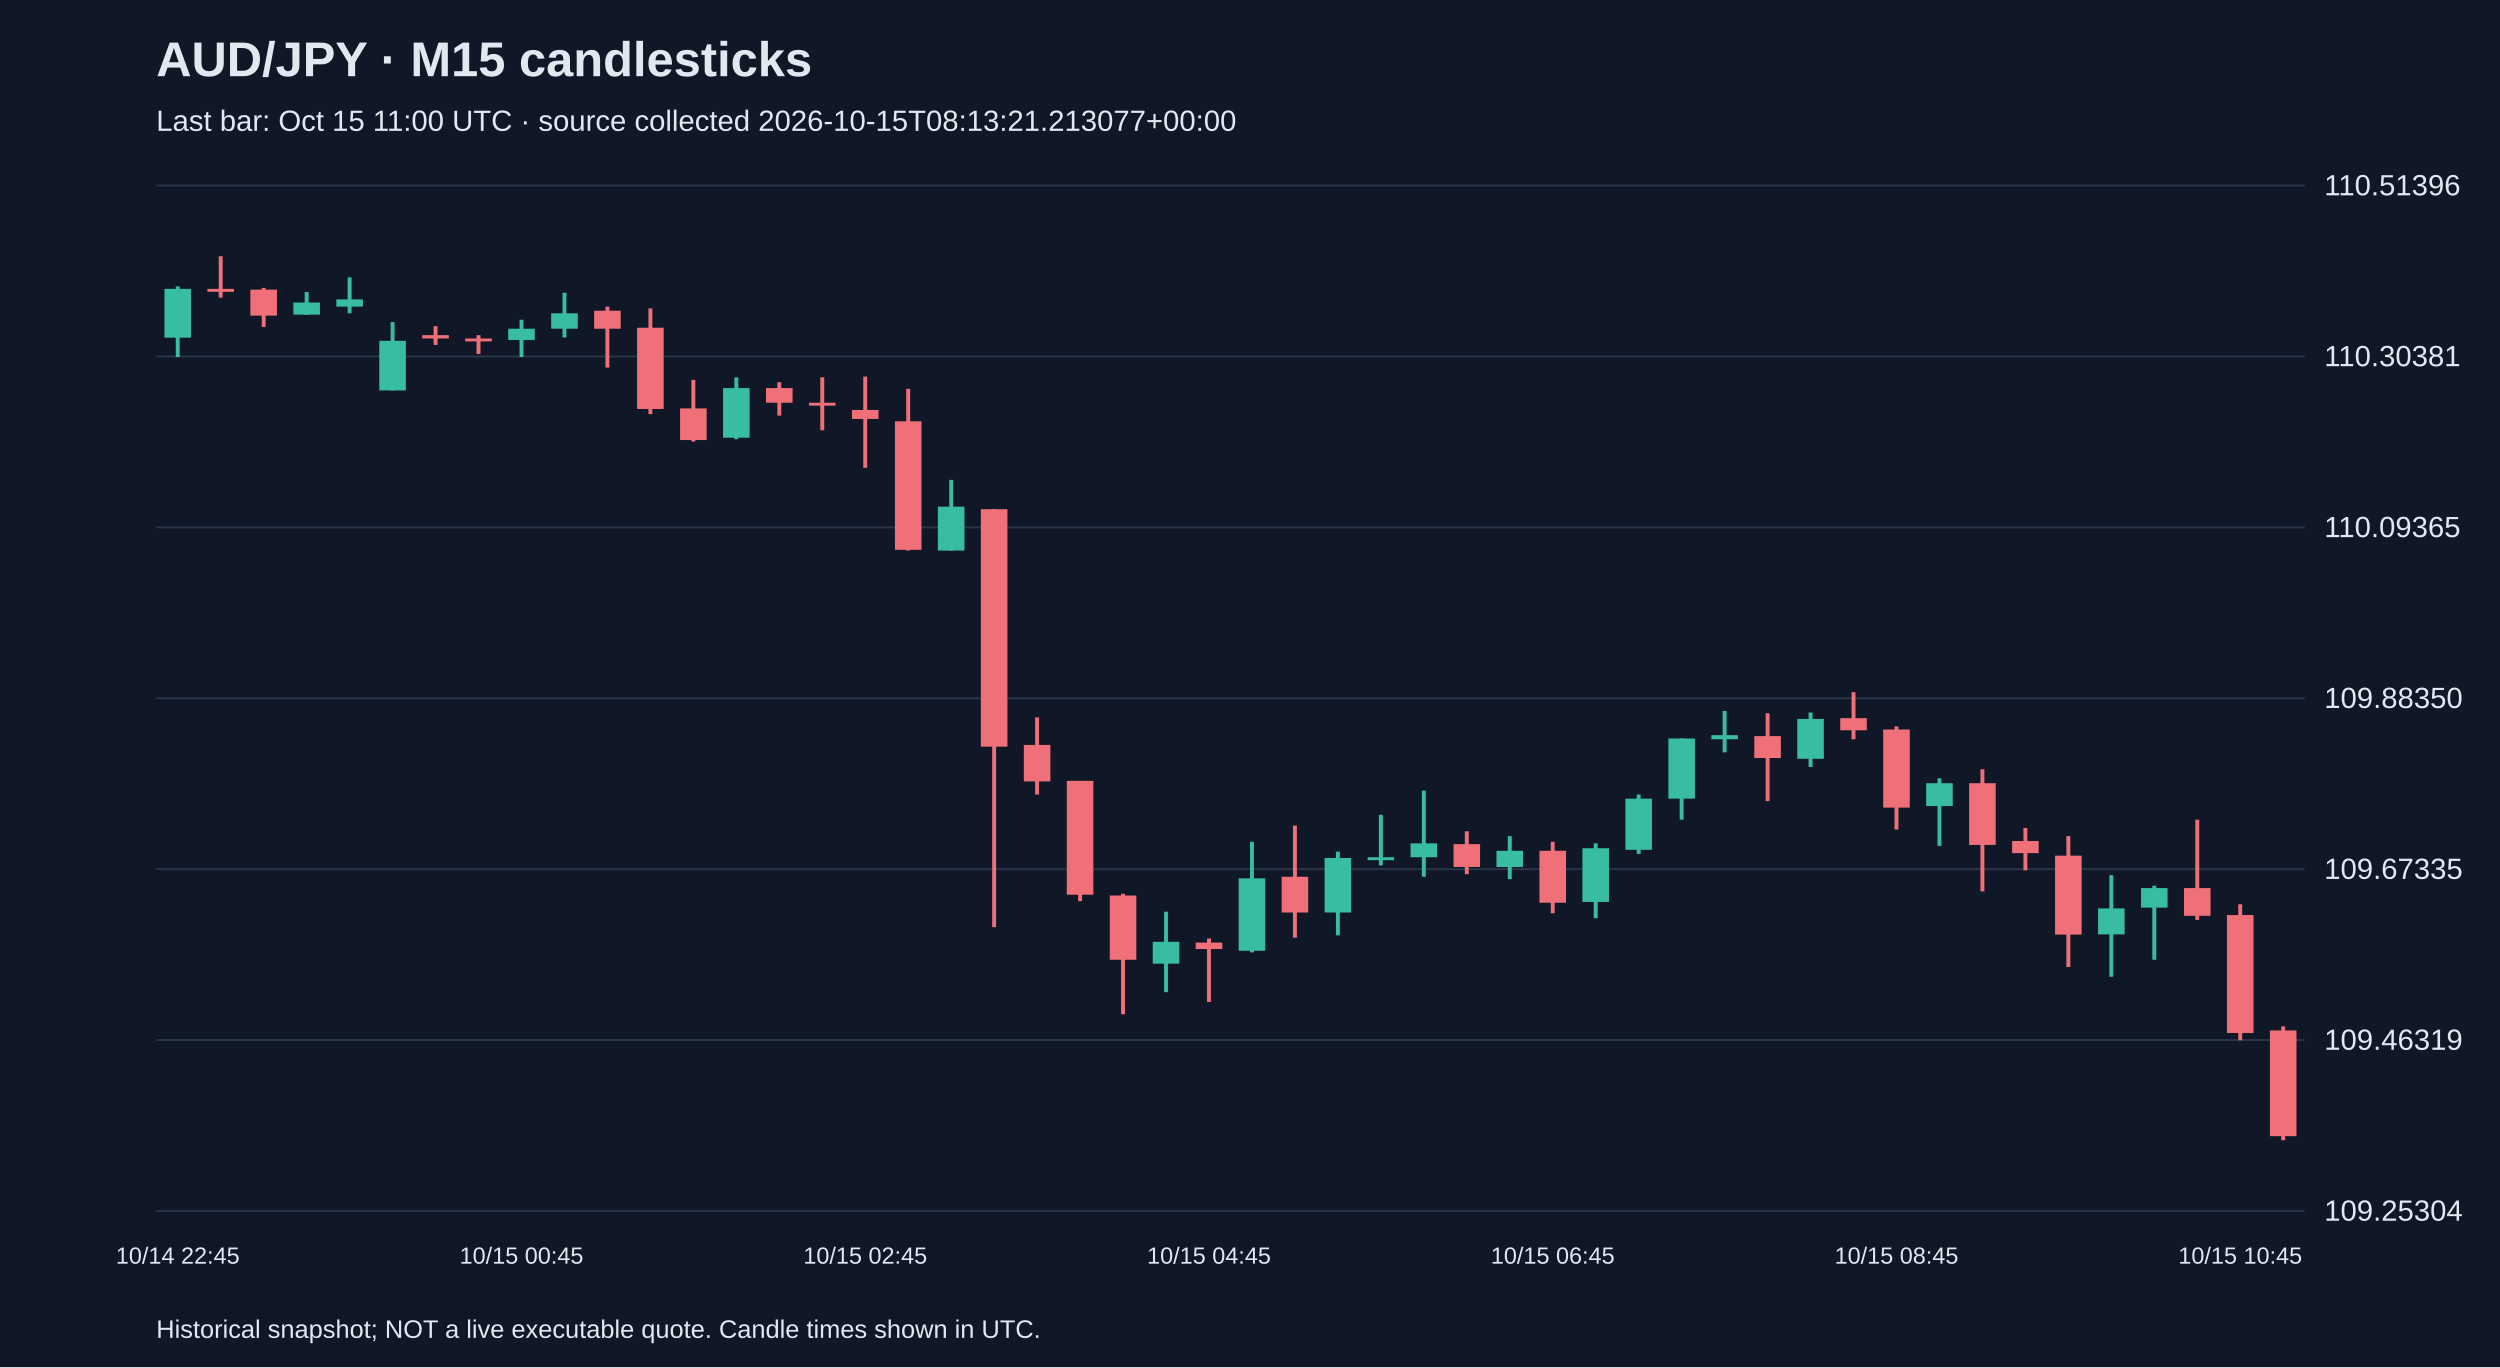
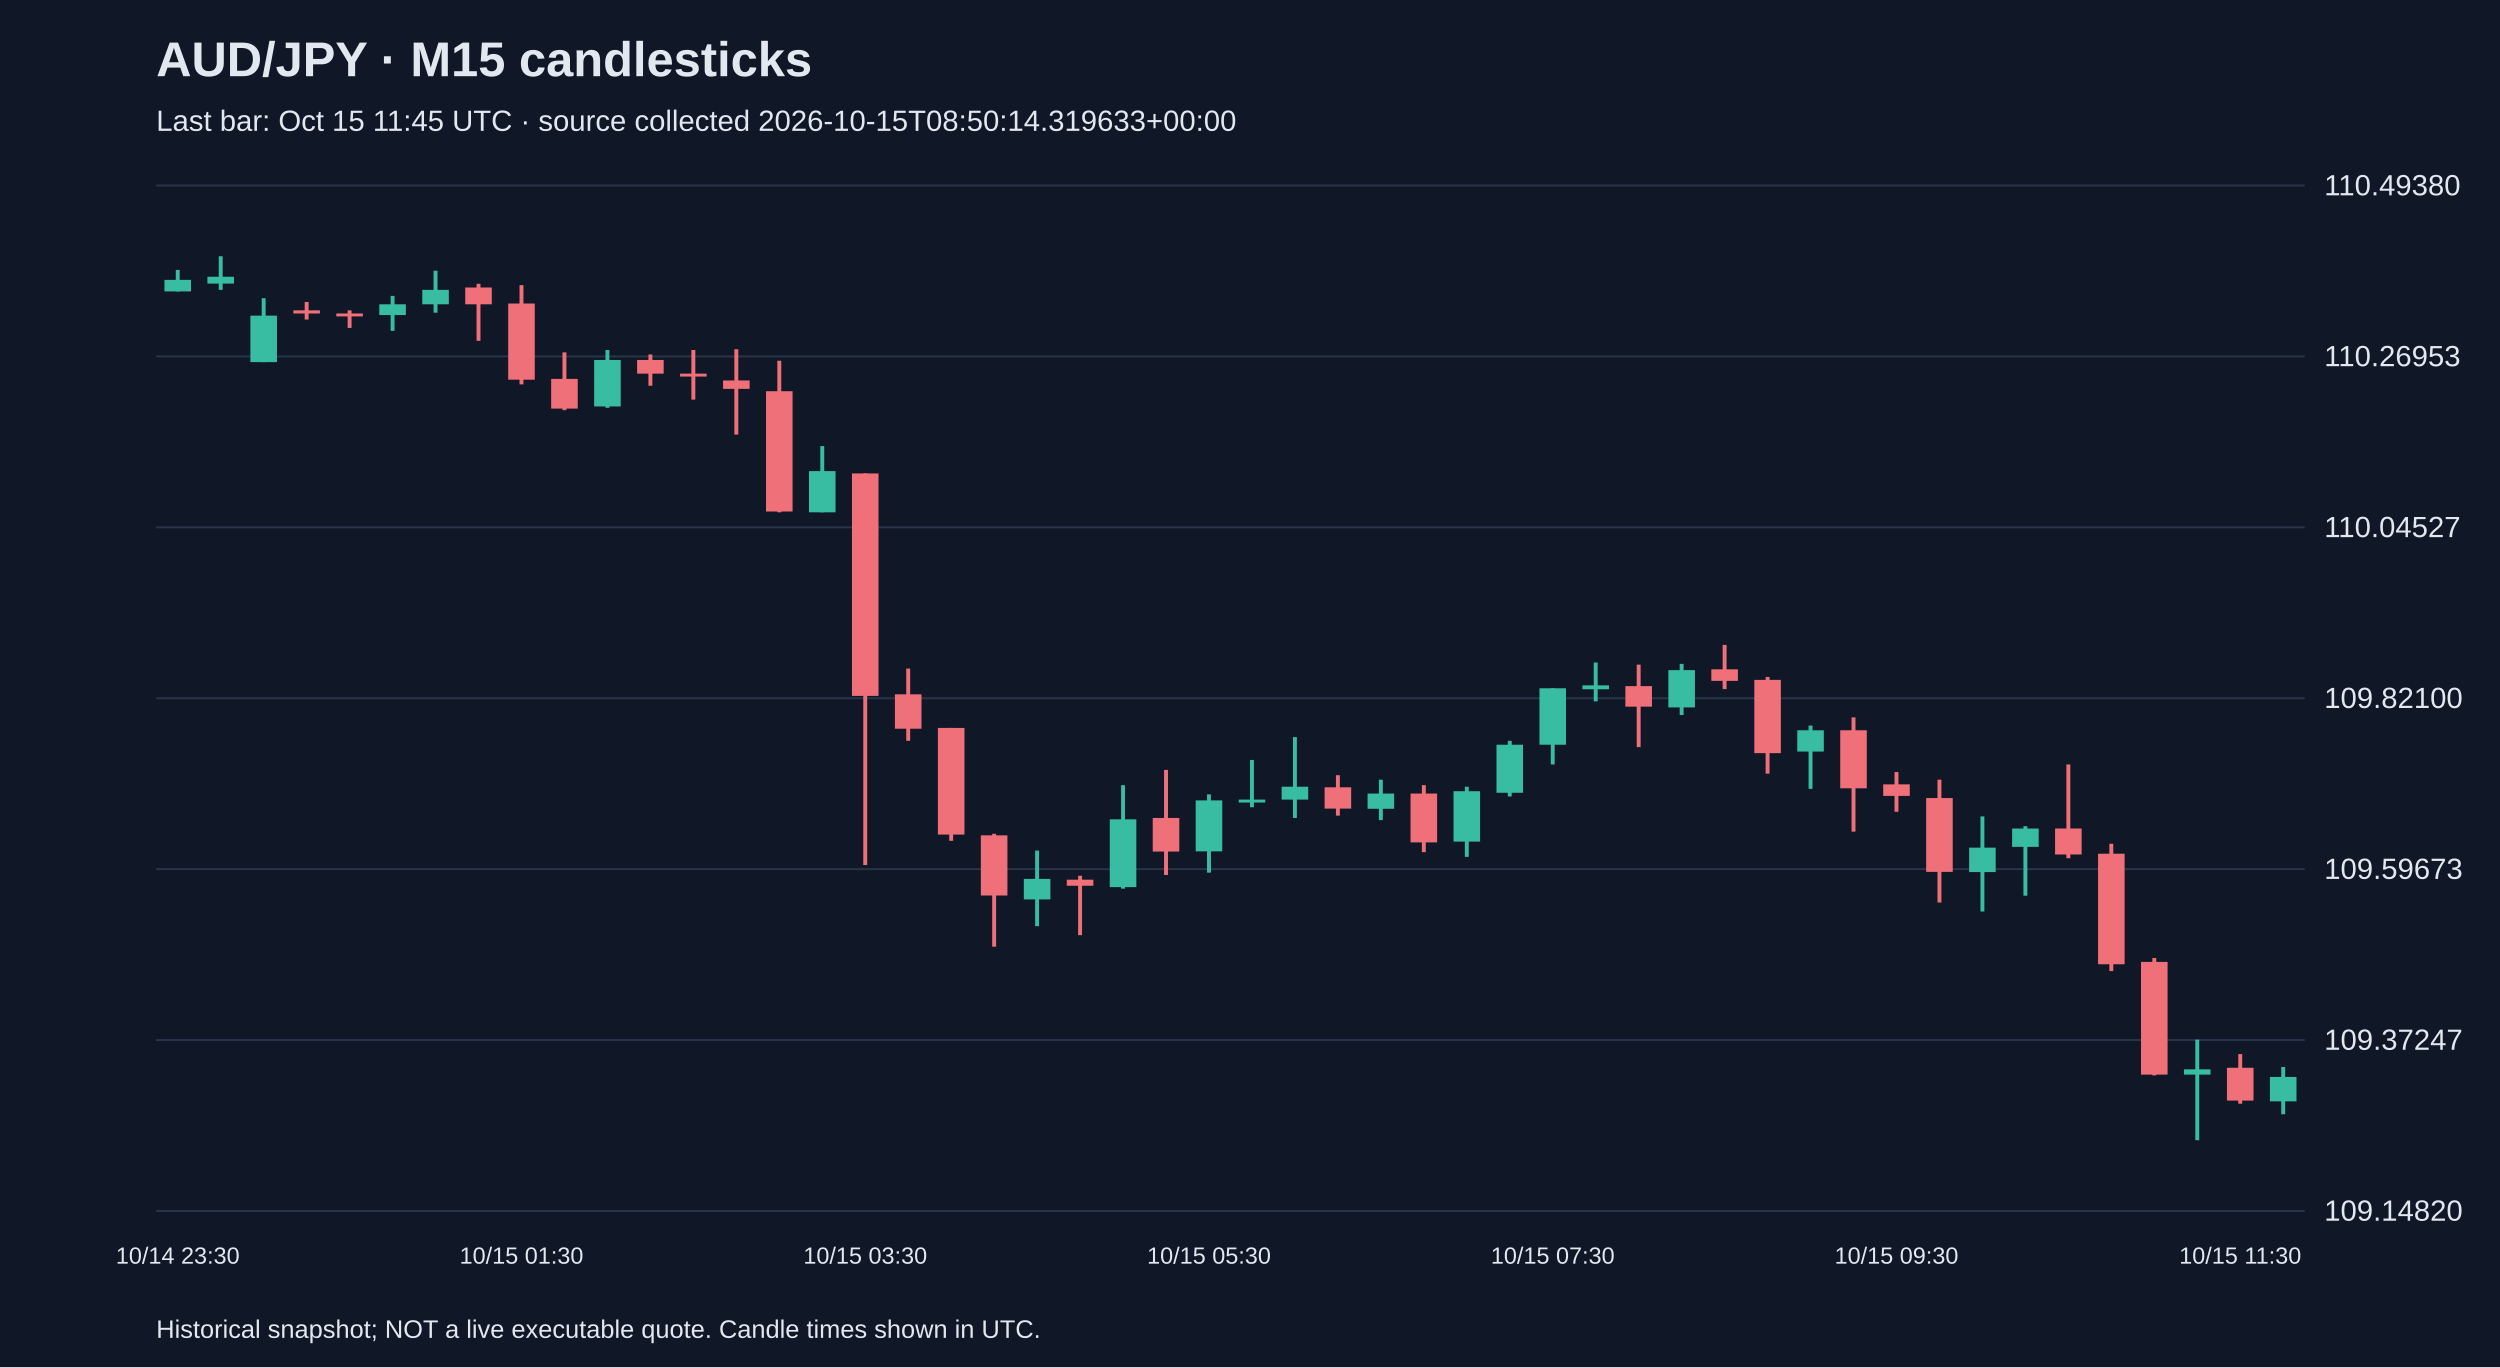
<svg xmlns="http://www.w3.org/2000/svg" viewBox="0 0 1280 700">
  <rect width="100%" height="100%" fill="#101827" />
  <style>text{font-family:Arial,sans-serif;fill:#e2e8f0}</style>
  <text x="80" y="39" font-size="25" font-weight="bold">AUD/JPY · M15 candlesticks</text>
-   <text x="80" y="67" font-size="15" fill="#a6b1c5">Last bar: Oct 15 11:00 UTC · source collected 2026-10-15T08:13:21.213077+00:00</text>
+   <text x="80" y="67" font-size="15" fill="#a6b1c5">Last bar: Oct 15 11:45 UTC · source collected 2026-10-15T08:50:14.319633+00:00</text>
  <line x1="80" y1="620.0" x2="1180" y2="620.0" stroke="#283548" />
-   <text x="1190" y="625.0" font-size="15">109.25304</text>
+   <text x="1190" y="625.0" font-size="15">109.14820</text>
  <line x1="80" y1="532.5" x2="1180" y2="532.5" stroke="#283548" />
-   <text x="1190" y="537.5" font-size="15">109.46319</text>
+   <text x="1190" y="537.5" font-size="15">109.37247</text>
  <line x1="80" y1="445.0" x2="1180" y2="445.0" stroke="#283548" />
-   <text x="1190" y="450.0" font-size="15">109.67335</text>
+   <text x="1190" y="450.0" font-size="15">109.59673</text>
  <line x1="80" y1="357.5" x2="1180" y2="357.5" stroke="#283548" />
-   <text x="1190" y="362.5" font-size="15">109.88350</text>
+   <text x="1190" y="362.5" font-size="15">109.82100</text>
  <line x1="80" y1="270.0" x2="1180" y2="270.0" stroke="#283548" />
-   <text x="1190" y="275.0" font-size="15">110.09365</text>
+   <text x="1190" y="275.0" font-size="15">110.04527</text>
  <line x1="80" y1="182.5" x2="1180" y2="182.5" stroke="#283548" />
-   <text x="1190" y="187.5" font-size="15">110.30381</text>
+   <text x="1190" y="187.5" font-size="15">110.26953</text>
  <line x1="80" y1="95.0" x2="1180" y2="95.0" stroke="#283548" />
-   <text x="1190" y="100.0" font-size="15">110.51396</text>
-   <line x1="91.0" y1="146.6" x2="91.0" y2="182.8" stroke="#38bca2" stroke-width="2" />
-   <rect x="84.2" y="147.9" width="13.6" height="25.0" fill="#38bca2" />
-   <text x="91.0" y="647" text-anchor="middle" font-size="12">10/14 22:45</text>
-   <line x1="113.0" y1="131.2" x2="113.0" y2="152.4" stroke="#f07079" stroke-width="2" />
-   <rect x="106.2" y="147.9" width="13.6" height="1.5" fill="#f07079" />
-   <line x1="135.0" y1="147.4" x2="135.0" y2="167.4" stroke="#f07079" stroke-width="2" />
-   <rect x="128.2" y="148.3" width="13.6" height="13.3" fill="#f07079" />
-   <line x1="157.0" y1="149.5" x2="157.0" y2="161.2" stroke="#38bca2" stroke-width="2" />
-   <rect x="150.2" y="154.9" width="13.6" height="6.2" fill="#38bca2" />
-   <line x1="179.0" y1="142.0" x2="179.0" y2="160.4" stroke="#38bca2" stroke-width="2" />
-   <rect x="172.2" y="153.3" width="13.6" height="3.7" fill="#38bca2" />
-   <line x1="201.0" y1="164.9" x2="201.0" y2="199.9" stroke="#38bca2" stroke-width="2" />
-   <rect x="194.2" y="174.5" width="13.6" height="25.4" fill="#38bca2" />
-   <line x1="223.0" y1="167.0" x2="223.0" y2="176.6" stroke="#f07079" stroke-width="2" />
-   <rect x="216.2" y="171.6" width="13.6" height="1.7" fill="#f07079" />
-   <line x1="245.0" y1="171.6" x2="245.0" y2="181.2" stroke="#f07079" stroke-width="2" />
-   <rect x="238.2" y="173.3" width="13.6" height="1.5" fill="#f07079" />
-   <line x1="267.0" y1="163.7" x2="267.0" y2="182.8" stroke="#38bca2" stroke-width="2" />
-   <rect x="260.2" y="168.3" width="13.6" height="5.8" fill="#38bca2" />
-   <text x="267.0" y="647" text-anchor="middle" font-size="12">10/15 00:45</text>
-   <line x1="289.0" y1="149.9" x2="289.0" y2="172.8" stroke="#38bca2" stroke-width="2" />
-   <rect x="282.2" y="160.4" width="13.6" height="7.9" fill="#38bca2" />
-   <line x1="311.0" y1="157.0" x2="311.0" y2="188.2" stroke="#f07079" stroke-width="2" />
-   <rect x="304.2" y="159.1" width="13.6" height="9.2" fill="#f07079" />
-   <line x1="333.0" y1="157.9" x2="333.0" y2="212.0" stroke="#f07079" stroke-width="2" />
-   <rect x="326.2" y="167.8" width="13.6" height="41.6" fill="#f07079" />
-   <line x1="355.0" y1="194.5" x2="355.0" y2="226.1" stroke="#f07079" stroke-width="2" />
-   <rect x="348.2" y="209.1" width="13.6" height="16.2" fill="#f07079" />
-   <line x1="377.0" y1="193.2" x2="377.0" y2="224.9" stroke="#38bca2" stroke-width="2" />
-   <rect x="370.2" y="198.7" width="13.6" height="25.4" fill="#38bca2" />
-   <line x1="399.0" y1="195.7" x2="399.0" y2="212.8" stroke="#f07079" stroke-width="2" />
-   <rect x="392.2" y="198.7" width="13.6" height="7.5" fill="#f07079" />
-   <line x1="421.0" y1="193.2" x2="421.0" y2="220.3" stroke="#f07079" stroke-width="2" />
-   <rect x="414.2" y="206.2" width="13.6" height="1.5" fill="#f07079" />
-   <line x1="443.0" y1="192.8" x2="443.0" y2="239.5" stroke="#f07079" stroke-width="2" />
-   <rect x="436.2" y="209.9" width="13.6" height="4.6" fill="#f07079" />
-   <text x="443.0" y="647" text-anchor="middle" font-size="12">10/15 02:45</text>
-   <line x1="465.0" y1="199.1" x2="465.0" y2="281.9" stroke="#f07079" stroke-width="2" />
-   <rect x="458.2" y="215.7" width="13.6" height="65.8" fill="#f07079" />
-   <line x1="487.0" y1="245.7" x2="487.0" y2="281.9" stroke="#38bca2" stroke-width="2" />
-   <rect x="480.2" y="259.4" width="13.6" height="22.5" fill="#38bca2" />
-   <line x1="509.0" y1="260.7" x2="509.0" y2="474.7" stroke="#f07079" stroke-width="2" />
-   <rect x="502.2" y="260.7" width="13.6" height="121.6" fill="#f07079" />
-   <line x1="531.0" y1="367.3" x2="531.0" y2="406.8" stroke="#f07079" stroke-width="2" />
-   <rect x="524.2" y="381.4" width="13.6" height="18.7" fill="#f07079" />
-   <line x1="553.0" y1="399.8" x2="553.0" y2="461.4" stroke="#f07079" stroke-width="2" />
-   <rect x="546.2" y="399.8" width="13.6" height="58.3" fill="#f07079" />
-   <line x1="575.0" y1="457.6" x2="575.0" y2="519.3" stroke="#f07079" stroke-width="2" />
-   <rect x="568.2" y="458.5" width="13.6" height="32.9" fill="#f07079" />
-   <line x1="597.0" y1="466.8" x2="597.0" y2="508.0" stroke="#38bca2" stroke-width="2" />
-   <rect x="590.2" y="482.2" width="13.6" height="11.2" fill="#38bca2" />
-   <line x1="619.0" y1="480.5" x2="619.0" y2="513.0" stroke="#f07079" stroke-width="2" />
-   <rect x="612.2" y="482.6" width="13.6" height="3.3" fill="#f07079" />
-   <text x="619.0" y="647" text-anchor="middle" font-size="12">10/15 04:45</text>
-   <line x1="641.0" y1="431.0" x2="641.0" y2="487.6" stroke="#38bca2" stroke-width="2" />
-   <rect x="634.2" y="449.7" width="13.6" height="37.1" fill="#38bca2" />
-   <line x1="663.0" y1="422.7" x2="663.0" y2="480.1" stroke="#f07079" stroke-width="2" />
-   <rect x="656.2" y="448.9" width="13.6" height="18.3" fill="#f07079" />
-   <line x1="685.0" y1="436.0" x2="685.0" y2="478.9" stroke="#38bca2" stroke-width="2" />
-   <rect x="678.2" y="439.3" width="13.6" height="27.9" fill="#38bca2" />
-   <line x1="707.0" y1="417.2" x2="707.0" y2="443.1" stroke="#38bca2" stroke-width="2" />
-   <rect x="700.2" y="438.9" width="13.6" height="1.5" fill="#38bca2" />
-   <line x1="729.0" y1="404.8" x2="729.0" y2="448.9" stroke="#38bca2" stroke-width="2" />
-   <rect x="722.2" y="431.8" width="13.6" height="7.1" fill="#38bca2" />
-   <line x1="751.0" y1="425.6" x2="751.0" y2="447.6" stroke="#f07079" stroke-width="2" />
-   <rect x="744.2" y="432.2" width="13.6" height="11.7" fill="#f07079" />
-   <line x1="773.0" y1="428.1" x2="773.0" y2="450.1" stroke="#38bca2" stroke-width="2" />
-   <rect x="766.2" y="435.6" width="13.6" height="8.3" fill="#38bca2" />
-   <line x1="795.0" y1="431.0" x2="795.0" y2="467.6" stroke="#f07079" stroke-width="2" />
-   <rect x="788.2" y="435.6" width="13.6" height="26.6" fill="#f07079" />
-   <text x="795.0" y="647" text-anchor="middle" font-size="12">10/15 06:45</text>
-   <line x1="817.0" y1="431.8" x2="817.0" y2="470.1" stroke="#38bca2" stroke-width="2" />
-   <rect x="810.2" y="434.3" width="13.6" height="27.5" fill="#38bca2" />
-   <line x1="839.0" y1="406.8" x2="839.0" y2="437.2" stroke="#38bca2" stroke-width="2" />
-   <rect x="832.2" y="408.9" width="13.6" height="26.2" fill="#38bca2" />
-   <line x1="861.0" y1="378.1" x2="861.0" y2="419.7" stroke="#38bca2" stroke-width="2" />
-   <rect x="854.2" y="378.1" width="13.6" height="30.8" fill="#38bca2" />
-   <line x1="883.0" y1="364.0" x2="883.0" y2="385.2" stroke="#38bca2" stroke-width="2" />
-   <rect x="876.2" y="376.4" width="13.6" height="2.1" fill="#38bca2" />
-   <line x1="905.0" y1="365.2" x2="905.0" y2="410.2" stroke="#f07079" stroke-width="2" />
-   <rect x="898.2" y="376.9" width="13.6" height="11.2" fill="#f07079" />
-   <line x1="927.0" y1="364.8" x2="927.0" y2="392.7" stroke="#38bca2" stroke-width="2" />
-   <rect x="920.2" y="368.1" width="13.6" height="20.4" fill="#38bca2" />
-   <line x1="949.0" y1="354.4" x2="949.0" y2="378.5" stroke="#f07079" stroke-width="2" />
-   <rect x="942.2" y="367.7" width="13.6" height="6.2" fill="#f07079" />
-   <line x1="971.0" y1="371.9" x2="971.0" y2="424.7" stroke="#f07079" stroke-width="2" />
-   <rect x="964.2" y="373.5" width="13.6" height="40.0" fill="#f07079" />
-   <text x="971.0" y="647" text-anchor="middle" font-size="12">10/15 08:45</text>
-   <line x1="993.0" y1="398.5" x2="993.0" y2="433.1" stroke="#38bca2" stroke-width="2" />
-   <rect x="986.2" y="401.0" width="13.6" height="11.7" fill="#38bca2" />
-   <line x1="1015.0" y1="393.9" x2="1015.0" y2="456.4" stroke="#f07079" stroke-width="2" />
-   <rect x="1008.2" y="401.0" width="13.6" height="31.6" fill="#f07079" />
-   <line x1="1037.0" y1="423.9" x2="1037.0" y2="445.6" stroke="#f07079" stroke-width="2" />
-   <rect x="1030.2" y="430.6" width="13.6" height="6.2" fill="#f07079" />
-   <line x1="1059.0" y1="428.1" x2="1059.0" y2="495.1" stroke="#f07079" stroke-width="2" />
-   <rect x="1052.2" y="438.1" width="13.6" height="40.4" fill="#f07079" />
-   <line x1="1081.0" y1="448.1" x2="1081.0" y2="500.1" stroke="#38bca2" stroke-width="2" />
-   <rect x="1074.2" y="465.1" width="13.6" height="13.3" fill="#38bca2" />
-   <line x1="1103.0" y1="453.5" x2="1103.0" y2="491.4" stroke="#38bca2" stroke-width="2" />
-   <rect x="1096.2" y="454.7" width="13.6" height="10.0" fill="#38bca2" />
-   <line x1="1125.0" y1="419.7" x2="1125.0" y2="471.0" stroke="#f07079" stroke-width="2" />
-   <rect x="1118.2" y="454.7" width="13.6" height="14.2" fill="#f07079" />
-   <line x1="1147.0" y1="463.0" x2="1147.0" y2="532.6" stroke="#f07079" stroke-width="2" />
-   <rect x="1140.2" y="468.5" width="13.6" height="60.4" fill="#f07079" />
-   <text x="1147.0" y="647" text-anchor="middle" font-size="12">10/15 10:45</text>
-   <line x1="1169.0" y1="525.5" x2="1169.0" y2="583.8" stroke="#f07079" stroke-width="2" />
-   <rect x="1162.2" y="527.6" width="13.6" height="54.1" fill="#f07079" />
+   <text x="1190" y="100.0" font-size="15">110.49380</text>
+   <line x1="91.0" y1="138.2" x2="91.0" y2="149.2" stroke="#38bca2" stroke-width="2" />
+   <rect x="84.2" y="143.3" width="13.6" height="5.9" fill="#38bca2" />
+   <text x="91.0" y="647" text-anchor="middle" font-size="12">10/14 23:30</text>
+   <line x1="113.0" y1="131.2" x2="113.0" y2="148.4" stroke="#38bca2" stroke-width="2" />
+   <rect x="106.2" y="141.7" width="13.6" height="3.5" fill="#38bca2" />
+   <line x1="135.0" y1="152.7" x2="135.0" y2="185.4" stroke="#38bca2" stroke-width="2" />
+   <rect x="128.2" y="161.6" width="13.6" height="23.8" fill="#38bca2" />
+   <line x1="157.0" y1="154.6" x2="157.0" y2="163.6" stroke="#f07079" stroke-width="2" />
+   <rect x="150.2" y="158.9" width="13.6" height="1.6" fill="#f07079" />
+   <line x1="179.0" y1="158.9" x2="179.0" y2="167.9" stroke="#f07079" stroke-width="2" />
+   <rect x="172.2" y="160.5" width="13.6" height="1.5" fill="#f07079" />
+   <line x1="201.0" y1="151.5" x2="201.0" y2="169.4" stroke="#38bca2" stroke-width="2" />
+   <rect x="194.2" y="155.8" width="13.6" height="5.5" fill="#38bca2" />
+   <line x1="223.0" y1="138.6" x2="223.0" y2="160.1" stroke="#38bca2" stroke-width="2" />
+   <rect x="216.2" y="148.4" width="13.6" height="7.4" fill="#38bca2" />
+   <line x1="245.0" y1="145.3" x2="245.0" y2="174.5" stroke="#f07079" stroke-width="2" />
+   <rect x="238.2" y="147.2" width="13.6" height="8.6" fill="#f07079" />
+   <line x1="267.0" y1="146.0" x2="267.0" y2="196.8" stroke="#f07079" stroke-width="2" />
+   <rect x="260.2" y="155.4" width="13.6" height="39.0" fill="#f07079" />
+   <text x="267.0" y="647" text-anchor="middle" font-size="12">10/15 01:30</text>
+   <line x1="289.0" y1="180.4" x2="289.0" y2="210.0" stroke="#f07079" stroke-width="2" />
+   <rect x="282.2" y="194.0" width="13.6" height="15.2" fill="#f07079" />
+   <line x1="311.0" y1="179.2" x2="311.0" y2="208.8" stroke="#38bca2" stroke-width="2" />
+   <rect x="304.2" y="184.3" width="13.6" height="23.8" fill="#38bca2" />
+   <line x1="333.0" y1="181.5" x2="333.0" y2="197.5" stroke="#f07079" stroke-width="2" />
+   <rect x="326.2" y="184.3" width="13.6" height="7.0" fill="#f07079" />
+   <line x1="355.0" y1="179.2" x2="355.0" y2="204.6" stroke="#f07079" stroke-width="2" />
+   <rect x="348.2" y="191.3" width="13.6" height="1.5" fill="#f07079" />
+   <line x1="377.0" y1="178.8" x2="377.0" y2="222.5" stroke="#f07079" stroke-width="2" />
+   <rect x="370.2" y="194.8" width="13.6" height="4.3" fill="#f07079" />
+   <line x1="399.0" y1="184.7" x2="399.0" y2="262.3" stroke="#f07079" stroke-width="2" />
+   <rect x="392.2" y="200.3" width="13.6" height="61.6" fill="#f07079" />
+   <line x1="421.0" y1="228.4" x2="421.0" y2="262.3" stroke="#38bca2" stroke-width="2" />
+   <rect x="414.2" y="241.2" width="13.6" height="21.1" fill="#38bca2" />
+   <line x1="443.0" y1="242.4" x2="443.0" y2="442.9" stroke="#f07079" stroke-width="2" />
+   <rect x="436.2" y="242.4" width="13.6" height="113.9" fill="#f07079" />
+   <text x="443.0" y="647" text-anchor="middle" font-size="12">10/15 03:30</text>
+   <line x1="465.0" y1="342.3" x2="465.0" y2="379.3" stroke="#f07079" stroke-width="2" />
+   <rect x="458.2" y="355.5" width="13.6" height="17.6" fill="#f07079" />
+   <line x1="487.0" y1="372.7" x2="487.0" y2="430.5" stroke="#f07079" stroke-width="2" />
+   <rect x="480.2" y="372.7" width="13.6" height="54.6" fill="#f07079" />
+   <line x1="509.0" y1="426.9" x2="509.0" y2="484.7" stroke="#f07079" stroke-width="2" />
+   <rect x="502.2" y="427.7" width="13.6" height="30.8" fill="#f07079" />
+   <line x1="531.0" y1="435.5" x2="531.0" y2="474.2" stroke="#38bca2" stroke-width="2" />
+   <rect x="524.2" y="450.0" width="13.6" height="10.5" fill="#38bca2" />
+   <line x1="553.0" y1="448.4" x2="553.0" y2="478.8" stroke="#f07079" stroke-width="2" />
+   <rect x="546.2" y="450.4" width="13.6" height="3.1" fill="#f07079" />
+   <line x1="575.0" y1="402.0" x2="575.0" y2="455.0" stroke="#38bca2" stroke-width="2" />
+   <rect x="568.2" y="419.5" width="13.6" height="34.7" fill="#38bca2" />
+   <line x1="597.0" y1="394.2" x2="597.0" y2="448.0" stroke="#f07079" stroke-width="2" />
+   <rect x="590.2" y="418.8" width="13.6" height="17.2" fill="#f07079" />
+   <line x1="619.0" y1="406.7" x2="619.0" y2="446.8" stroke="#38bca2" stroke-width="2" />
+   <rect x="612.2" y="409.8" width="13.6" height="26.1" fill="#38bca2" />
+   <text x="619.0" y="647" text-anchor="middle" font-size="12">10/15 05:30</text>
+   <line x1="641.0" y1="389.1" x2="641.0" y2="413.3" stroke="#38bca2" stroke-width="2" />
+   <rect x="634.2" y="409.4" width="13.6" height="1.5" fill="#38bca2" />
+   <line x1="663.0" y1="377.4" x2="663.0" y2="418.8" stroke="#38bca2" stroke-width="2" />
+   <rect x="656.2" y="402.8" width="13.6" height="6.6" fill="#38bca2" />
+   <line x1="685.0" y1="396.9" x2="685.0" y2="417.6" stroke="#f07079" stroke-width="2" />
+   <rect x="678.2" y="403.1" width="13.6" height="10.9" fill="#f07079" />
+   <line x1="707.0" y1="399.2" x2="707.0" y2="419.9" stroke="#38bca2" stroke-width="2" />
+   <rect x="700.2" y="406.3" width="13.6" height="7.8" fill="#38bca2" />
+   <line x1="729.0" y1="402.0" x2="729.0" y2="436.3" stroke="#f07079" stroke-width="2" />
+   <rect x="722.2" y="406.3" width="13.6" height="25.0" fill="#f07079" />
+   <line x1="751.0" y1="402.8" x2="751.0" y2="438.7" stroke="#38bca2" stroke-width="2" />
+   <rect x="744.2" y="405.1" width="13.6" height="25.8" fill="#38bca2" />
+   <line x1="773.0" y1="379.3" x2="773.0" y2="407.8" stroke="#38bca2" stroke-width="2" />
+   <rect x="766.2" y="381.3" width="13.6" height="24.6" fill="#38bca2" />
+   <line x1="795.0" y1="352.4" x2="795.0" y2="391.4" stroke="#38bca2" stroke-width="2" />
+   <rect x="788.2" y="352.4" width="13.6" height="28.9" fill="#38bca2" />
+   <text x="795.0" y="647" text-anchor="middle" font-size="12">10/15 07:30</text>
+   <line x1="817.0" y1="339.2" x2="817.0" y2="359.1" stroke="#38bca2" stroke-width="2" />
+   <rect x="810.2" y="350.9" width="13.6" height="2.0" fill="#38bca2" />
+   <line x1="839.0" y1="340.3" x2="839.0" y2="382.5" stroke="#f07079" stroke-width="2" />
+   <rect x="832.2" y="351.3" width="13.6" height="10.5" fill="#f07079" />
+   <line x1="861.0" y1="339.9" x2="861.0" y2="366.1" stroke="#38bca2" stroke-width="2" />
+   <rect x="854.2" y="343.1" width="13.6" height="19.1" fill="#38bca2" />
+   <line x1="883.0" y1="330.2" x2="883.0" y2="352.8" stroke="#f07079" stroke-width="2" />
+   <rect x="876.2" y="342.7" width="13.6" height="5.9" fill="#f07079" />
+   <line x1="905.0" y1="346.6" x2="905.0" y2="396.1" stroke="#f07079" stroke-width="2" />
+   <rect x="898.2" y="348.1" width="13.6" height="37.5" fill="#f07079" />
+   <line x1="927.0" y1="371.5" x2="927.0" y2="403.9" stroke="#38bca2" stroke-width="2" />
+   <rect x="920.2" y="373.9" width="13.6" height="10.9" fill="#38bca2" />
+   <line x1="949.0" y1="367.3" x2="949.0" y2="425.8" stroke="#f07079" stroke-width="2" />
+   <rect x="942.2" y="373.9" width="13.6" height="29.7" fill="#f07079" />
+   <line x1="971.0" y1="395.3" x2="971.0" y2="415.6" stroke="#f07079" stroke-width="2" />
+   <rect x="964.2" y="401.6" width="13.6" height="5.9" fill="#f07079" />
+   <text x="971.0" y="647" text-anchor="middle" font-size="12">10/15 09:30</text>
+   <line x1="993.0" y1="399.2" x2="993.0" y2="462.1" stroke="#f07079" stroke-width="2" />
+   <rect x="986.2" y="408.6" width="13.6" height="37.8" fill="#f07079" />
+   <line x1="1015.0" y1="418.0" x2="1015.0" y2="466.7" stroke="#38bca2" stroke-width="2" />
+   <rect x="1008.2" y="434.0" width="13.6" height="12.5" fill="#38bca2" />
+   <line x1="1037.0" y1="423.0" x2="1037.0" y2="458.6" stroke="#38bca2" stroke-width="2" />
+   <rect x="1030.2" y="424.2" width="13.6" height="9.4" fill="#38bca2" />
+   <line x1="1059.0" y1="391.4" x2="1059.0" y2="439.4" stroke="#f07079" stroke-width="2" />
+   <rect x="1052.2" y="424.2" width="13.6" height="13.3" fill="#f07079" />
+   <line x1="1081.0" y1="432.0" x2="1081.0" y2="497.2" stroke="#f07079" stroke-width="2" />
+   <rect x="1074.2" y="437.1" width="13.6" height="56.6" fill="#f07079" />
+   <line x1="1103.0" y1="490.5" x2="1103.0" y2="550.6" stroke="#f07079" stroke-width="2" />
+   <rect x="1096.2" y="492.5" width="13.6" height="57.7" fill="#f07079" />
+   <line x1="1125.0" y1="532.3" x2="1125.0" y2="583.8" stroke="#38bca2" stroke-width="2" />
+   <rect x="1118.2" y="547.5" width="13.6" height="2.7" fill="#38bca2" />
+   <line x1="1147.0" y1="539.7" x2="1147.0" y2="565.1" stroke="#f07079" stroke-width="2" />
+   <rect x="1140.2" y="546.7" width="13.6" height="16.8" fill="#f07079" />
+   <text x="1147.0" y="647" text-anchor="middle" font-size="12">10/15 11:30</text>
+   <line x1="1169.0" y1="546.3" x2="1169.0" y2="570.5" stroke="#38bca2" stroke-width="2" />
+   <rect x="1162.2" y="551.4" width="13.6" height="12.5" fill="#38bca2" />
  <text x="80" y="685" font-size="13">Historical snapshot; NOT a live executable quote. Candle times shown in UTC.</text>
</svg>
